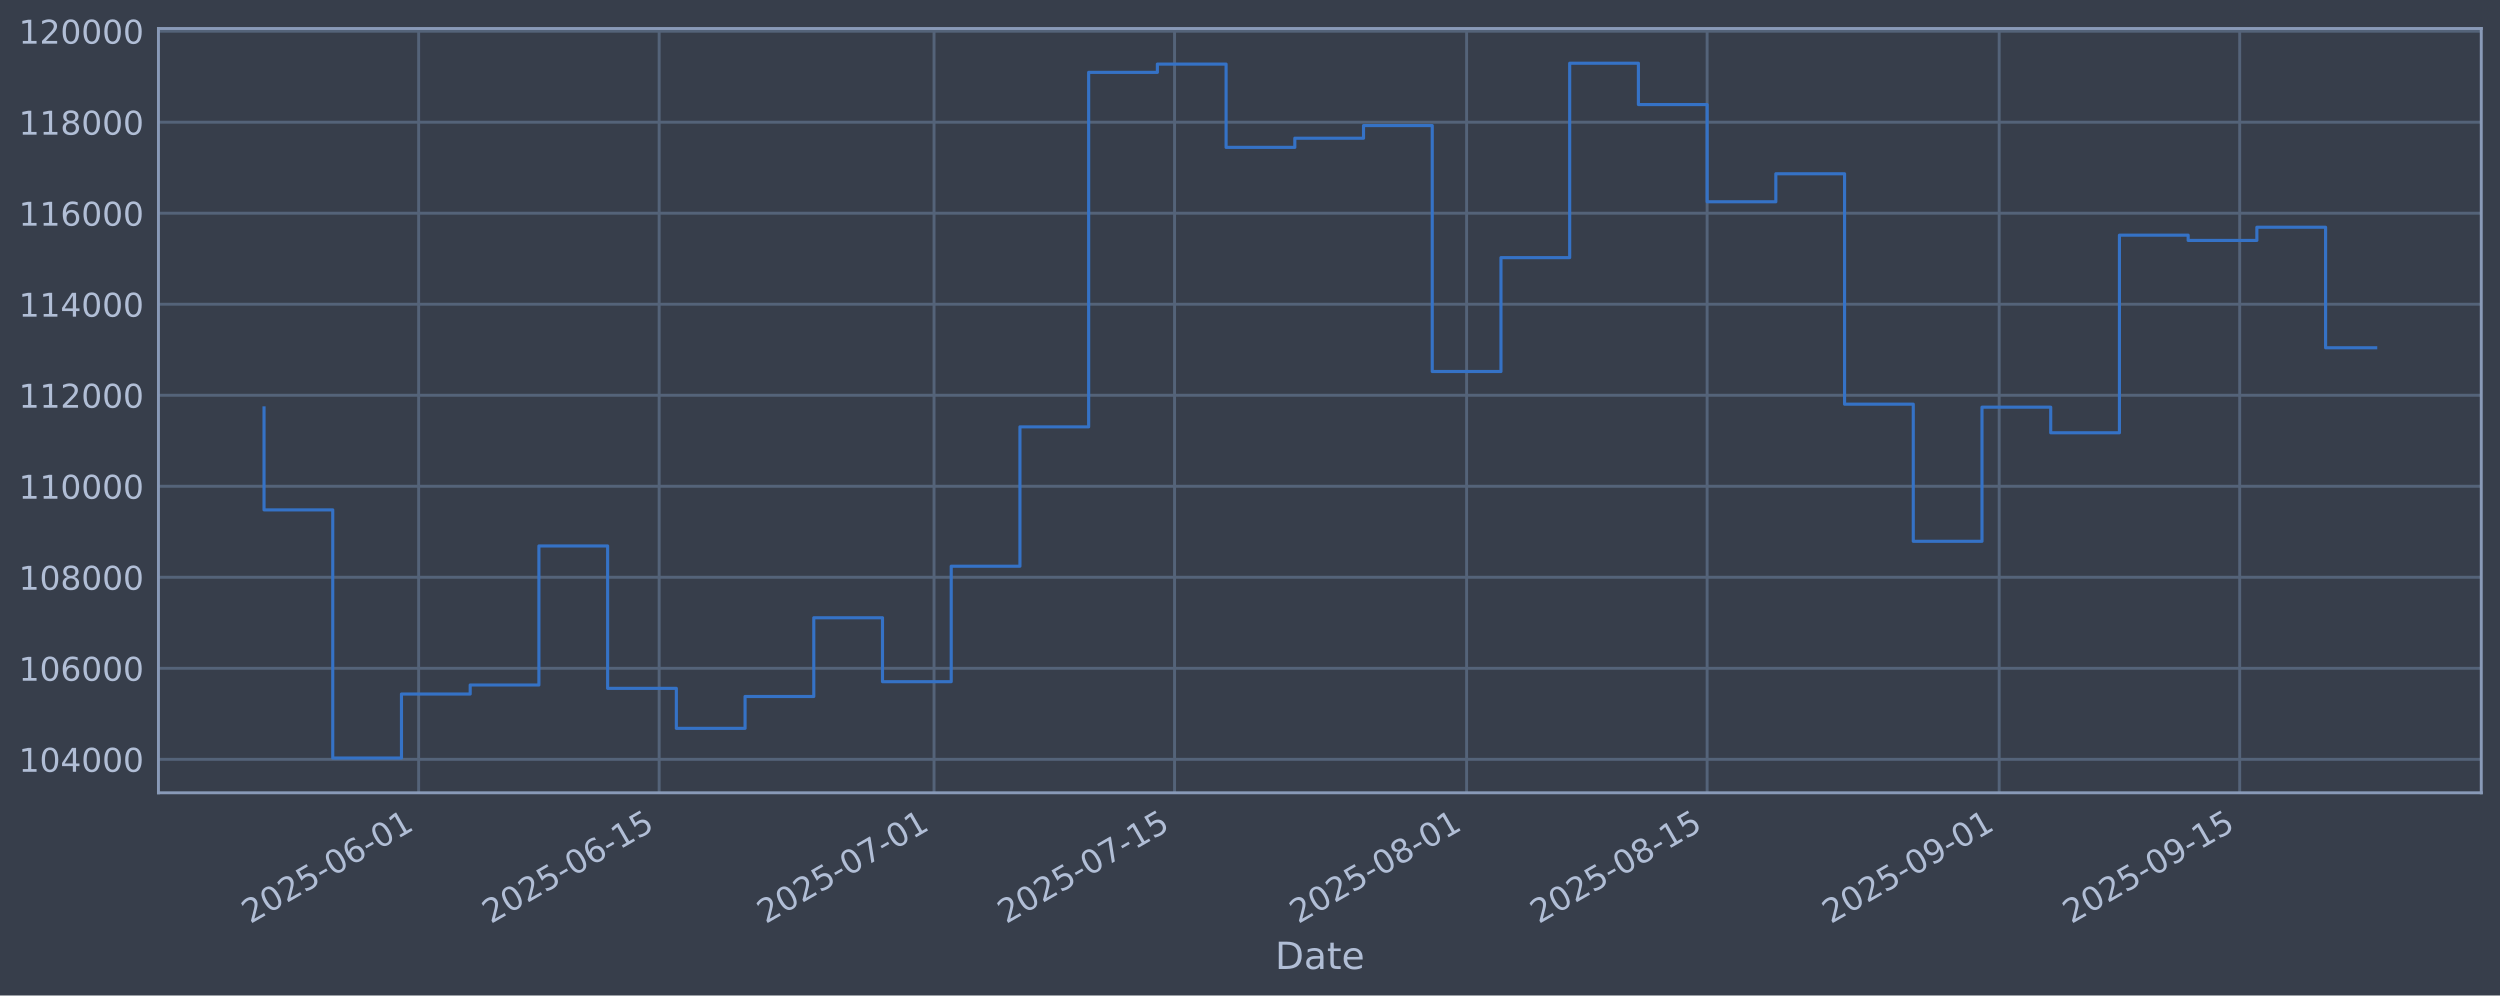
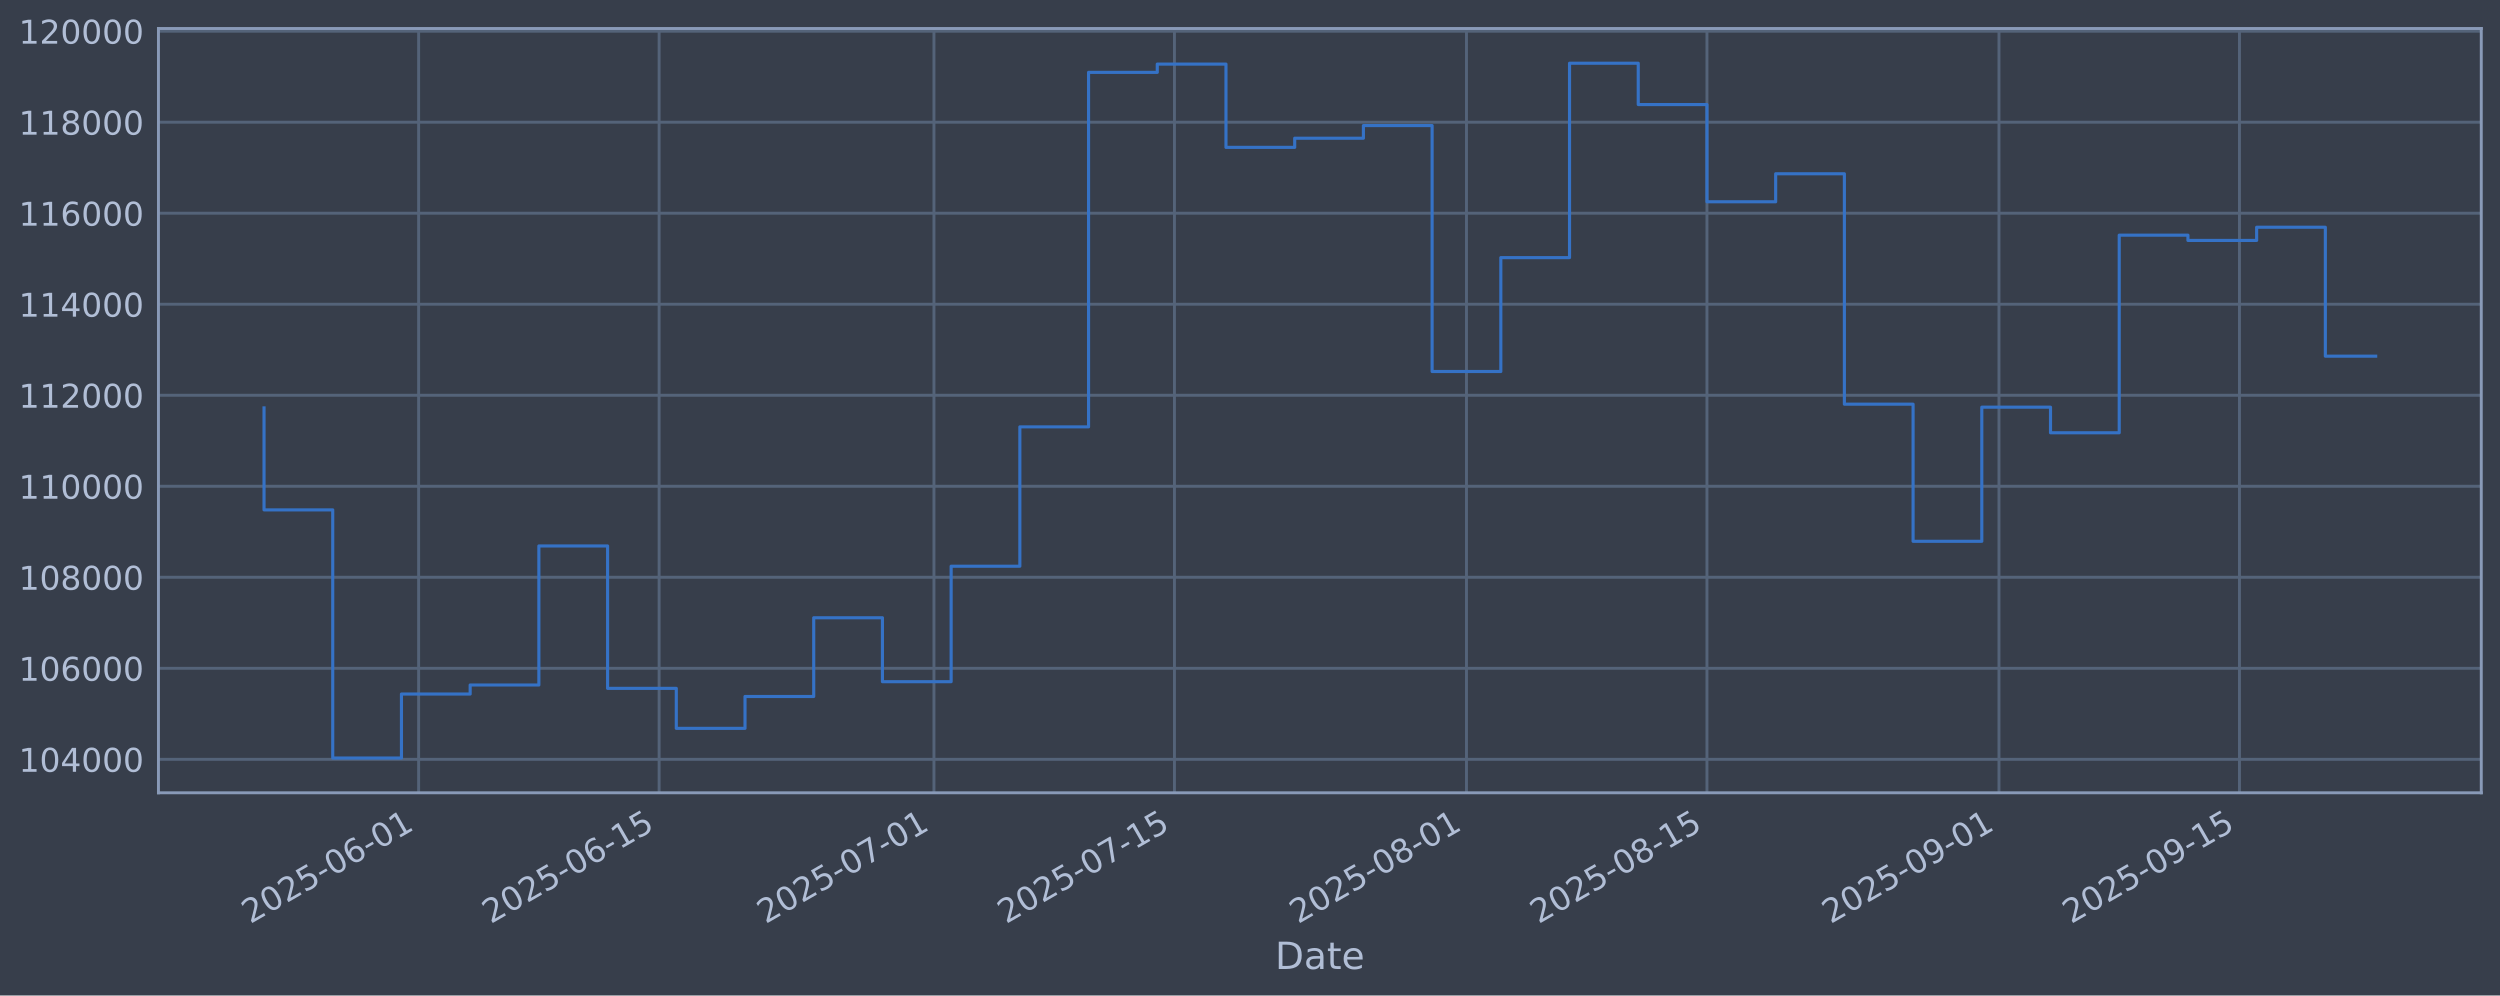
<svg xmlns="http://www.w3.org/2000/svg" xmlns:xlink="http://www.w3.org/1999/xlink" width="960.9pt" height="382.628pt" viewBox="0 0 960.9 382.628" version="1.1">
  <defs>
    <style type="text/css">*{stroke-linejoin: round; stroke-linecap: butt}</style>
  </defs>
  <g id="figure_1">
    <g id="patch_1">
      <path d="M 0 382.628  L 960.9 382.628  L 960.9 0  L 0 0  z " style="fill: #373e4b" />
    </g>
    <g id="axes_1">
      <g id="patch_2">
        <path d="M 60.901 304.718  L 953.701 304.718  L 953.701 10.958  L 60.901 10.958  z " style="fill: #373e4b" />
      </g>
      <g id="matplotlib.axis_1">
        <g id="xtick_1">
          <g id="line2d_1">
-             <path d="M 160.911 304.718  L 160.911 10.958  " clip-path="url(#p5b0e46284b)" style="fill: none; stroke: #546379; stroke-width: 1.12; stroke-linecap: square" />
+             <path d="M 160.904 304.718  L 160.904 10.958  " clip-path="url(#p2597af6c58)" style="fill: none; stroke: #546379; stroke-width: 1.12; stroke-linecap: square" />
          </g>
          <g id="line2d_2" />
          <g id="text_1">
-             <g style="fill: #b1bed6" transform="translate(96.18534 355.2226) rotate(-30) scale(0.126 -0.126)">
+             <g style="fill: #b1bed6" transform="translate(96.17849 355.2226) rotate(-30) scale(0.126 -0.126)">
              <defs>
                <path id="DejaVuSans-32" d="M 1228 531  L 3431 531  L 3431 0  L 469 0  L 469 531  Q 828 903 1448 1529  Q 2069 2156 2228 2338  Q 2531 2678 2651 2914  Q 2772 3150 2772 3378  Q 2772 3750 2511 3984  Q 2250 4219 1831 4219  Q 1534 4219 1204 4116  Q 875 4013 500 3803  L 500 4441  Q 881 4594 1212 4672  Q 1544 4750 1819 4750  Q 2544 4750 2975 4387  Q 3406 4025 3406 3419  Q 3406 3131 3298 2873  Q 3191 2616 2906 2266  Q 2828 2175 2409 1742  Q 1991 1309 1228 531  z " transform="scale(0.015625)" />
                <path id="DejaVuSans-30" d="M 2034 4250  Q 1547 4250 1301 3770  Q 1056 3291 1056 2328  Q 1056 1369 1301 889  Q 1547 409 2034 409  Q 2525 409 2770 889  Q 3016 1369 3016 2328  Q 3016 3291 2770 3770  Q 2525 4250 2034 4250  z M 2034 4750  Q 2819 4750 3233 4129  Q 3647 3509 3647 2328  Q 3647 1150 3233 529  Q 2819 -91 2034 -91  Q 1250 -91 836 529  Q 422 1150 422 2328  Q 422 3509 836 4129  Q 1250 4750 2034 4750  z " transform="scale(0.015625)" />
                <path id="DejaVuSans-35" d="M 691 4666  L 3169 4666  L 3169 4134  L 1269 4134  L 1269 2991  Q 1406 3038 1543 3061  Q 1681 3084 1819 3084  Q 2600 3084 3056 2656  Q 3513 2228 3513 1497  Q 3513 744 3044 326  Q 2575 -91 1722 -91  Q 1428 -91 1123 -41  Q 819 9 494 109  L 494 744  Q 775 591 1075 516  Q 1375 441 1709 441  Q 2250 441 2565 725  Q 2881 1009 2881 1497  Q 2881 1984 2565 2268  Q 2250 2553 1709 2553  Q 1456 2553 1204 2497  Q 953 2441 691 2322  L 691 4666  z " transform="scale(0.015625)" />
                <path id="DejaVuSans-2d" d="M 313 2009  L 1997 2009  L 1997 1497  L 313 1497  L 313 2009  z " transform="scale(0.015625)" />
                <path id="DejaVuSans-36" d="M 2113 2584  Q 1688 2584 1439 2293  Q 1191 2003 1191 1497  Q 1191 994 1439 701  Q 1688 409 2113 409  Q 2538 409 2786 701  Q 3034 994 3034 1497  Q 3034 2003 2786 2293  Q 2538 2584 2113 2584  z M 3366 4563  L 3366 3988  Q 3128 4100 2886 4159  Q 2644 4219 2406 4219  Q 1781 4219 1451 3797  Q 1122 3375 1075 2522  Q 1259 2794 1537 2939  Q 1816 3084 2150 3084  Q 2853 3084 3261 2657  Q 3669 2231 3669 1497  Q 3669 778 3244 343  Q 2819 -91 2113 -91  Q 1303 -91 875 529  Q 447 1150 447 2328  Q 447 3434 972 4092  Q 1497 4750 2381 4750  Q 2619 4750 2861 4703  Q 3103 4656 3366 4563  z " transform="scale(0.015625)" />
                <path id="DejaVuSans-31" d="M 794 531  L 1825 531  L 1825 4091  L 703 3866  L 703 4441  L 1819 4666  L 2450 4666  L 2450 531  L 3481 531  L 3481 0  L 794 0  L 794 531  z " transform="scale(0.015625)" />
              </defs>
              <use xlink:href="#DejaVuSans-32" />
              <use xlink:href="#DejaVuSans-30" transform="translate(63.62305 0)" />
              <use xlink:href="#DejaVuSans-32" transform="translate(127.2461 0)" />
              <use xlink:href="#DejaVuSans-35" transform="translate(190.8691 0)" />
              <use xlink:href="#DejaVuSans-2d" transform="translate(254.4922 0)" />
              <use xlink:href="#DejaVuSans-30" transform="translate(290.5762 0)" />
              <use xlink:href="#DejaVuSans-36" transform="translate(354.1992 0)" />
              <use xlink:href="#DejaVuSans-2d" transform="translate(417.8223 0)" />
              <use xlink:href="#DejaVuSans-30" transform="translate(453.9062 0)" />
              <use xlink:href="#DejaVuSans-31" transform="translate(517.5293 0)" />
            </g>
          </g>
        </g>
        <g id="xtick_2">
          <g id="line2d_3">
-             <path d="M 253.355 304.718  L 253.355 10.958  " clip-path="url(#p5b0e46284b)" style="fill: none; stroke: #546379; stroke-width: 1.12; stroke-linecap: square" />
+             <path d="M 253.338 304.718  L 253.338 10.958  " clip-path="url(#p2597af6c58)" style="fill: none; stroke: #546379; stroke-width: 1.12; stroke-linecap: square" />
          </g>
          <g id="line2d_4" />
          <g id="text_2">
-             <g style="fill: #b1bed6" transform="translate(188.6297 355.2226) rotate(-30) scale(0.126 -0.126)">
+             <g style="fill: #b1bed6" transform="translate(188.6122 355.2226) rotate(-30) scale(0.126 -0.126)">
              <use xlink:href="#DejaVuSans-32" />
              <use xlink:href="#DejaVuSans-30" transform="translate(63.62305 0)" />
              <use xlink:href="#DejaVuSans-32" transform="translate(127.2461 0)" />
              <use xlink:href="#DejaVuSans-35" transform="translate(190.8691 0)" />
              <use xlink:href="#DejaVuSans-2d" transform="translate(254.4922 0)" />
              <use xlink:href="#DejaVuSans-30" transform="translate(290.5762 0)" />
              <use xlink:href="#DejaVuSans-36" transform="translate(354.1992 0)" />
              <use xlink:href="#DejaVuSans-2d" transform="translate(417.8223 0)" />
              <use xlink:href="#DejaVuSans-31" transform="translate(453.9062 0)" />
              <use xlink:href="#DejaVuSans-35" transform="translate(517.5293 0)" />
            </g>
          </g>
        </g>
        <g id="xtick_3">
          <g id="line2d_5">
-             <path d="M 359.006 304.718  L 359.006 10.958  " clip-path="url(#p5b0e46284b)" style="fill: none; stroke: #546379; stroke-width: 1.12; stroke-linecap: square" />
+             <path d="M 358.976 304.718  L 358.976 10.958  " clip-path="url(#p2597af6c58)" style="fill: none; stroke: #546379; stroke-width: 1.12; stroke-linecap: square" />
          </g>
          <g id="line2d_6" />
          <g id="text_3">
-             <g style="fill: #b1bed6" transform="translate(294.2805 355.2226) rotate(-30) scale(0.126 -0.126)">
+             <g style="fill: #b1bed6" transform="translate(294.2508 355.2226) rotate(-30) scale(0.126 -0.126)">
              <defs>
                <path id="DejaVuSans-37" d="M 525 4666  L 3525 4666  L 3525 4397  L 1831 0  L 1172 0  L 2766 4134  L 525 4134  L 525 4666  z " transform="scale(0.015625)" />
              </defs>
              <use xlink:href="#DejaVuSans-32" />
              <use xlink:href="#DejaVuSans-30" transform="translate(63.62305 0)" />
              <use xlink:href="#DejaVuSans-32" transform="translate(127.2461 0)" />
              <use xlink:href="#DejaVuSans-35" transform="translate(190.8691 0)" />
              <use xlink:href="#DejaVuSans-2d" transform="translate(254.4922 0)" />
              <use xlink:href="#DejaVuSans-30" transform="translate(290.5762 0)" />
              <use xlink:href="#DejaVuSans-37" transform="translate(354.1992 0)" />
              <use xlink:href="#DejaVuSans-2d" transform="translate(417.8223 0)" />
              <use xlink:href="#DejaVuSans-30" transform="translate(453.9062 0)" />
              <use xlink:href="#DejaVuSans-31" transform="translate(517.5293 0)" />
            </g>
          </g>
        </g>
        <g id="xtick_4">
          <g id="line2d_7">
-             <path d="M 451.45 304.718  L 451.45 10.958  " clip-path="url(#p5b0e46284b)" style="fill: none; stroke: #546379; stroke-width: 1.12; stroke-linecap: square" />
+             <path d="M 451.41 304.718  L 451.41 10.958  " clip-path="url(#p2597af6c58)" style="fill: none; stroke: #546379; stroke-width: 1.12; stroke-linecap: square" />
          </g>
          <g id="line2d_8" />
          <g id="text_4">
-             <g style="fill: #b1bed6" transform="translate(386.7248 355.2226) rotate(-30) scale(0.126 -0.126)">
+             <g style="fill: #b1bed6" transform="translate(386.6845 355.2226) rotate(-30) scale(0.126 -0.126)">
              <use xlink:href="#DejaVuSans-32" />
              <use xlink:href="#DejaVuSans-30" transform="translate(63.62305 0)" />
              <use xlink:href="#DejaVuSans-32" transform="translate(127.2461 0)" />
              <use xlink:href="#DejaVuSans-35" transform="translate(190.8691 0)" />
              <use xlink:href="#DejaVuSans-2d" transform="translate(254.4922 0)" />
              <use xlink:href="#DejaVuSans-30" transform="translate(290.5762 0)" />
              <use xlink:href="#DejaVuSans-37" transform="translate(354.1992 0)" />
              <use xlink:href="#DejaVuSans-2d" transform="translate(417.8223 0)" />
              <use xlink:href="#DejaVuSans-31" transform="translate(453.9062 0)" />
              <use xlink:href="#DejaVuSans-35" transform="translate(517.5293 0)" />
            </g>
          </g>
        </g>
        <g id="xtick_5">
          <g id="line2d_9">
-             <path d="M 563.704 304.718  L 563.704 10.958  " clip-path="url(#p5b0e46284b)" style="fill: none; stroke: #546379; stroke-width: 1.12; stroke-linecap: square" />
+             <path d="M 563.651 304.718  L 563.651 10.958  " clip-path="url(#p2597af6c58)" style="fill: none; stroke: #546379; stroke-width: 1.12; stroke-linecap: square" />
          </g>
          <g id="line2d_10" />
          <g id="text_5">
-             <g style="fill: #b1bed6" transform="translate(498.9787 355.2226) rotate(-30) scale(0.126 -0.126)">
+             <g style="fill: #b1bed6" transform="translate(498.9255 355.2226) rotate(-30) scale(0.126 -0.126)">
              <defs>
                <path id="DejaVuSans-38" d="M 2034 2216  Q 1584 2216 1326 1975  Q 1069 1734 1069 1313  Q 1069 891 1326 650  Q 1584 409 2034 409  Q 2484 409 2743 651  Q 3003 894 3003 1313  Q 3003 1734 2745 1975  Q 2488 2216 2034 2216  z M 1403 2484  Q 997 2584 770 2862  Q 544 3141 544 3541  Q 544 4100 942 4425  Q 1341 4750 2034 4750  Q 2731 4750 3128 4425  Q 3525 4100 3525 3541  Q 3525 3141 3298 2862  Q 3072 2584 2669 2484  Q 3125 2378 3379 2068  Q 3634 1759 3634 1313  Q 3634 634 3220 271  Q 2806 -91 2034 -91  Q 1263 -91 848 271  Q 434 634 434 1313  Q 434 1759 690 2068  Q 947 2378 1403 2484  z M 1172 3481  Q 1172 3119 1398 2916  Q 1625 2713 2034 2713  Q 2441 2713 2670 2916  Q 2900 3119 2900 3481  Q 2900 3844 2670 4047  Q 2441 4250 2034 4250  Q 1625 4250 1398 4047  Q 1172 3844 1172 3481  z " transform="scale(0.015625)" />
              </defs>
              <use xlink:href="#DejaVuSans-32" />
              <use xlink:href="#DejaVuSans-30" transform="translate(63.62305 0)" />
              <use xlink:href="#DejaVuSans-32" transform="translate(127.2461 0)" />
              <use xlink:href="#DejaVuSans-35" transform="translate(190.8691 0)" />
              <use xlink:href="#DejaVuSans-2d" transform="translate(254.4922 0)" />
              <use xlink:href="#DejaVuSans-30" transform="translate(290.5762 0)" />
              <use xlink:href="#DejaVuSans-38" transform="translate(354.1992 0)" />
              <use xlink:href="#DejaVuSans-2d" transform="translate(417.8223 0)" />
              <use xlink:href="#DejaVuSans-30" transform="translate(453.9062 0)" />
              <use xlink:href="#DejaVuSans-31" transform="translate(517.5293 0)" />
            </g>
          </g>
        </g>
        <g id="xtick_6">
          <g id="line2d_11">
-             <path d="M 656.149 304.718  L 656.149 10.958  " clip-path="url(#p5b0e46284b)" style="fill: none; stroke: #546379; stroke-width: 1.12; stroke-linecap: square" />
+             <path d="M 656.085 304.718  L 656.085 10.958  " clip-path="url(#p2597af6c58)" style="fill: none; stroke: #546379; stroke-width: 1.12; stroke-linecap: square" />
          </g>
          <g id="line2d_12" />
          <g id="text_6">
-             <g style="fill: #b1bed6" transform="translate(591.4231 355.2226) rotate(-30) scale(0.126 -0.126)">
+             <g style="fill: #b1bed6" transform="translate(591.3592 355.2226) rotate(-30) scale(0.126 -0.126)">
              <use xlink:href="#DejaVuSans-32" />
              <use xlink:href="#DejaVuSans-30" transform="translate(63.62305 0)" />
              <use xlink:href="#DejaVuSans-32" transform="translate(127.2461 0)" />
              <use xlink:href="#DejaVuSans-35" transform="translate(190.8691 0)" />
              <use xlink:href="#DejaVuSans-2d" transform="translate(254.4922 0)" />
              <use xlink:href="#DejaVuSans-30" transform="translate(290.5762 0)" />
              <use xlink:href="#DejaVuSans-38" transform="translate(354.1992 0)" />
              <use xlink:href="#DejaVuSans-2d" transform="translate(417.8223 0)" />
              <use xlink:href="#DejaVuSans-31" transform="translate(453.9062 0)" />
              <use xlink:href="#DejaVuSans-35" transform="translate(517.5293 0)" />
            </g>
          </g>
        </g>
        <g id="xtick_7">
          <g id="line2d_13">
-             <path d="M 768.403 304.718  L 768.403 10.958  " clip-path="url(#p5b0e46284b)" style="fill: none; stroke: #546379; stroke-width: 1.12; stroke-linecap: square" />
+             <path d="M 768.326 304.718  L 768.326 10.958  " clip-path="url(#p2597af6c58)" style="fill: none; stroke: #546379; stroke-width: 1.12; stroke-linecap: square" />
          </g>
          <g id="line2d_14" />
          <g id="text_7">
-             <g style="fill: #b1bed6" transform="translate(703.677 355.2226) rotate(-30) scale(0.126 -0.126)">
+             <g style="fill: #b1bed6" transform="translate(703.6002 355.2226) rotate(-30) scale(0.126 -0.126)">
              <defs>
                <path id="DejaVuSans-39" d="M 703 97  L 703 672  Q 941 559 1184 500  Q 1428 441 1663 441  Q 2288 441 2617 861  Q 2947 1281 2994 2138  Q 2813 1869 2534 1725  Q 2256 1581 1919 1581  Q 1219 1581 811 2004  Q 403 2428 403 3163  Q 403 3881 828 4315  Q 1253 4750 1959 4750  Q 2769 4750 3195 4129  Q 3622 3509 3622 2328  Q 3622 1225 3098 567  Q 2575 -91 1691 -91  Q 1453 -91 1209 -44  Q 966 3 703 97  z M 1959 2075  Q 2384 2075 2632 2365  Q 2881 2656 2881 3163  Q 2881 3666 2632 3958  Q 2384 4250 1959 4250  Q 1534 4250 1286 3958  Q 1038 3666 1038 3163  Q 1038 2656 1286 2365  Q 1534 2075 1959 2075  z " transform="scale(0.015625)" />
              </defs>
              <use xlink:href="#DejaVuSans-32" />
              <use xlink:href="#DejaVuSans-30" transform="translate(63.62305 0)" />
              <use xlink:href="#DejaVuSans-32" transform="translate(127.2461 0)" />
              <use xlink:href="#DejaVuSans-35" transform="translate(190.8691 0)" />
              <use xlink:href="#DejaVuSans-2d" transform="translate(254.4922 0)" />
              <use xlink:href="#DejaVuSans-30" transform="translate(290.5762 0)" />
              <use xlink:href="#DejaVuSans-39" transform="translate(354.1992 0)" />
              <use xlink:href="#DejaVuSans-2d" transform="translate(417.8223 0)" />
              <use xlink:href="#DejaVuSans-30" transform="translate(453.9062 0)" />
              <use xlink:href="#DejaVuSans-31" transform="translate(517.5293 0)" />
            </g>
          </g>
        </g>
        <g id="xtick_8">
          <g id="line2d_15">
-             <path d="M 860.847 304.718  L 860.847 10.958  " clip-path="url(#p5b0e46284b)" style="fill: none; stroke: #546379; stroke-width: 1.12; stroke-linecap: square" />
+             <path d="M 860.759 304.718  L 860.759 10.958  " clip-path="url(#p2597af6c58)" style="fill: none; stroke: #546379; stroke-width: 1.12; stroke-linecap: square" />
          </g>
          <g id="line2d_16" />
          <g id="text_8">
-             <g style="fill: #b1bed6" transform="translate(796.1214 355.2226) rotate(-30) scale(0.126 -0.126)">
+             <g style="fill: #b1bed6" transform="translate(796.0339 355.2226) rotate(-30) scale(0.126 -0.126)">
              <use xlink:href="#DejaVuSans-32" />
              <use xlink:href="#DejaVuSans-30" transform="translate(63.62305 0)" />
              <use xlink:href="#DejaVuSans-32" transform="translate(127.2461 0)" />
              <use xlink:href="#DejaVuSans-35" transform="translate(190.8691 0)" />
              <use xlink:href="#DejaVuSans-2d" transform="translate(254.4922 0)" />
              <use xlink:href="#DejaVuSans-30" transform="translate(290.5762 0)" />
              <use xlink:href="#DejaVuSans-39" transform="translate(354.1992 0)" />
              <use xlink:href="#DejaVuSans-2d" transform="translate(417.8223 0)" />
              <use xlink:href="#DejaVuSans-31" transform="translate(453.9062 0)" />
              <use xlink:href="#DejaVuSans-35" transform="translate(517.5293 0)" />
            </g>
          </g>
        </g>
        <g id="text_9">
          <g style="fill: #b1bed6" transform="translate(490.0914 372.4337) scale(0.144 -0.144)">
            <defs>
              <path id="DejaVuSans-44" d="M 1259 4147  L 1259 519  L 2022 519  Q 2988 519 3436 956  Q 3884 1394 3884 2338  Q 3884 3275 3436 3711  Q 2988 4147 2022 4147  L 1259 4147  z M 628 4666  L 1925 4666  Q 3281 4666 3915 4102  Q 4550 3538 4550 2338  Q 4550 1131 3912 565  Q 3275 0 1925 0  L 628 0  L 628 4666  z " transform="scale(0.015625)" />
              <path id="DejaVuSans-61" d="M 2194 1759  Q 1497 1759 1228 1600  Q 959 1441 959 1056  Q 959 750 1161 570  Q 1363 391 1709 391  Q 2188 391 2477 730  Q 2766 1069 2766 1631  L 2766 1759  L 2194 1759  z M 3341 1997  L 3341 0  L 2766 0  L 2766 531  Q 2569 213 2275 61  Q 1981 -91 1556 -91  Q 1019 -91 701 211  Q 384 513 384 1019  Q 384 1609 779 1909  Q 1175 2209 1959 2209  L 2766 2209  L 2766 2266  Q 2766 2663 2505 2880  Q 2244 3097 1772 3097  Q 1472 3097 1187 3025  Q 903 2953 641 2809  L 641 3341  Q 956 3463 1253 3523  Q 1550 3584 1831 3584  Q 2591 3584 2966 3190  Q 3341 2797 3341 1997  z " transform="scale(0.015625)" />
              <path id="DejaVuSans-74" d="M 1172 4494  L 1172 3500  L 2356 3500  L 2356 3053  L 1172 3053  L 1172 1153  Q 1172 725 1289 603  Q 1406 481 1766 481  L 2356 481  L 2356 0  L 1766 0  Q 1100 0 847 248  Q 594 497 594 1153  L 594 3053  L 172 3053  L 172 3500  L 594 3500  L 594 4494  L 1172 4494  z " transform="scale(0.015625)" />
              <path id="DejaVuSans-65" d="M 3597 1894  L 3597 1613  L 953 1613  Q 991 1019 1311 708  Q 1631 397 2203 397  Q 2534 397 2845 478  Q 3156 559 3463 722  L 3463 178  Q 3153 47 2828 -22  Q 2503 -91 2169 -91  Q 1331 -91 842 396  Q 353 884 353 1716  Q 353 2575 817 3079  Q 1281 3584 2069 3584  Q 2775 3584 3186 3129  Q 3597 2675 3597 1894  z M 3022 2063  Q 3016 2534 2758 2815  Q 2500 3097 2075 3097  Q 1594 3097 1305 2825  Q 1016 2553 972 2059  L 3022 2063  z " transform="scale(0.015625)" />
            </defs>
            <use xlink:href="#DejaVuSans-44" />
            <use xlink:href="#DejaVuSans-61" transform="translate(77.00195 0)" />
            <use xlink:href="#DejaVuSans-74" transform="translate(138.2812 0)" />
            <use xlink:href="#DejaVuSans-65" transform="translate(177.4902 0)" />
          </g>
        </g>
      </g>
      <g id="matplotlib.axis_2">
        <g id="ytick_1">
          <g id="line2d_17">
-             <path d="M 60.901 291.85  L 953.701 291.85  " clip-path="url(#p5b0e46284b)" style="fill: none; stroke: #546379; stroke-width: 1.12; stroke-linecap: square" />
+             <path d="M 60.901 291.85  L 953.701 291.85  " clip-path="url(#p2597af6c58)" style="fill: none; stroke: #546379; stroke-width: 1.12; stroke-linecap: square" />
          </g>
          <g id="line2d_18" />
          <g id="text_10">
            <g style="fill: #b1bed6" transform="translate(7.2 296.6367) scale(0.126 -0.126)">
              <defs>
                <path id="DejaVuSans-34" d="M 2419 4116  L 825 1625  L 2419 1625  L 2419 4116  z M 2253 4666  L 3047 4666  L 3047 1625  L 3713 1625  L 3713 1100  L 3047 1100  L 3047 0  L 2419 0  L 2419 1100  L 313 1100  L 313 1709  L 2253 4666  z " transform="scale(0.015625)" />
              </defs>
              <use xlink:href="#DejaVuSans-31" />
              <use xlink:href="#DejaVuSans-30" transform="translate(63.62305 0)" />
              <use xlink:href="#DejaVuSans-34" transform="translate(127.2461 0)" />
              <use xlink:href="#DejaVuSans-30" transform="translate(190.8691 0)" />
              <use xlink:href="#DejaVuSans-30" transform="translate(254.4922 0)" />
              <use xlink:href="#DejaVuSans-30" transform="translate(318.1152 0)" />
            </g>
          </g>
        </g>
        <g id="ytick_2">
          <g id="line2d_19">
-             <path d="M 60.901 256.867  L 953.701 256.867  " clip-path="url(#p5b0e46284b)" style="fill: none; stroke: #546379; stroke-width: 1.12; stroke-linecap: square" />
+             <path d="M 60.901 256.867  L 953.701 256.867  " clip-path="url(#p2597af6c58)" style="fill: none; stroke: #546379; stroke-width: 1.12; stroke-linecap: square" />
          </g>
          <g id="line2d_20" />
          <g id="text_11">
            <g style="fill: #b1bed6" transform="translate(7.2 261.6538) scale(0.126 -0.126)">
              <use xlink:href="#DejaVuSans-31" />
              <use xlink:href="#DejaVuSans-30" transform="translate(63.62305 0)" />
              <use xlink:href="#DejaVuSans-36" transform="translate(127.2461 0)" />
              <use xlink:href="#DejaVuSans-30" transform="translate(190.8691 0)" />
              <use xlink:href="#DejaVuSans-30" transform="translate(254.4922 0)" />
              <use xlink:href="#DejaVuSans-30" transform="translate(318.1152 0)" />
            </g>
          </g>
        </g>
        <g id="ytick_3">
          <g id="line2d_21">
-             <path d="M 60.901 221.884  L 953.701 221.884  " clip-path="url(#p5b0e46284b)" style="fill: none; stroke: #546379; stroke-width: 1.12; stroke-linecap: square" />
+             <path d="M 60.901 221.884  L 953.701 221.884  " clip-path="url(#p2597af6c58)" style="fill: none; stroke: #546379; stroke-width: 1.12; stroke-linecap: square" />
          </g>
          <g id="line2d_22" />
          <g id="text_12">
            <g style="fill: #b1bed6" transform="translate(7.2 226.671) scale(0.126 -0.126)">
              <use xlink:href="#DejaVuSans-31" />
              <use xlink:href="#DejaVuSans-30" transform="translate(63.62305 0)" />
              <use xlink:href="#DejaVuSans-38" transform="translate(127.2461 0)" />
              <use xlink:href="#DejaVuSans-30" transform="translate(190.8691 0)" />
              <use xlink:href="#DejaVuSans-30" transform="translate(254.4922 0)" />
              <use xlink:href="#DejaVuSans-30" transform="translate(318.1152 0)" />
            </g>
          </g>
        </g>
        <g id="ytick_4">
          <g id="line2d_23">
-             <path d="M 60.901 186.901  L 953.701 186.901  " clip-path="url(#p5b0e46284b)" style="fill: none; stroke: #546379; stroke-width: 1.12; stroke-linecap: square" />
+             <path d="M 60.901 186.901  L 953.701 186.901  " clip-path="url(#p2597af6c58)" style="fill: none; stroke: #546379; stroke-width: 1.12; stroke-linecap: square" />
          </g>
          <g id="line2d_24" />
          <g id="text_13">
            <g style="fill: #b1bed6" transform="translate(7.2 191.6882) scale(0.126 -0.126)">
              <use xlink:href="#DejaVuSans-31" />
              <use xlink:href="#DejaVuSans-31" transform="translate(63.62305 0)" />
              <use xlink:href="#DejaVuSans-30" transform="translate(127.2461 0)" />
              <use xlink:href="#DejaVuSans-30" transform="translate(190.8691 0)" />
              <use xlink:href="#DejaVuSans-30" transform="translate(254.4922 0)" />
              <use xlink:href="#DejaVuSans-30" transform="translate(318.1152 0)" />
            </g>
          </g>
        </g>
        <g id="ytick_5">
          <g id="line2d_25">
-             <path d="M 60.901 151.918  L 953.701 151.918  " clip-path="url(#p5b0e46284b)" style="fill: none; stroke: #546379; stroke-width: 1.12; stroke-linecap: square" />
+             <path d="M 60.901 151.918  L 953.701 151.918  " clip-path="url(#p2597af6c58)" style="fill: none; stroke: #546379; stroke-width: 1.12; stroke-linecap: square" />
          </g>
          <g id="line2d_26" />
          <g id="text_14">
            <g style="fill: #b1bed6" transform="translate(7.2 156.7053) scale(0.126 -0.126)">
              <use xlink:href="#DejaVuSans-31" />
              <use xlink:href="#DejaVuSans-31" transform="translate(63.62305 0)" />
              <use xlink:href="#DejaVuSans-32" transform="translate(127.2461 0)" />
              <use xlink:href="#DejaVuSans-30" transform="translate(190.8691 0)" />
              <use xlink:href="#DejaVuSans-30" transform="translate(254.4922 0)" />
              <use xlink:href="#DejaVuSans-30" transform="translate(318.1152 0)" />
            </g>
          </g>
        </g>
        <g id="ytick_6">
          <g id="line2d_27">
-             <path d="M 60.901 116.936  L 953.701 116.936  " clip-path="url(#p5b0e46284b)" style="fill: none; stroke: #546379; stroke-width: 1.12; stroke-linecap: square" />
+             <path d="M 60.901 116.936  L 953.701 116.936  " clip-path="url(#p2597af6c58)" style="fill: none; stroke: #546379; stroke-width: 1.12; stroke-linecap: square" />
          </g>
          <g id="line2d_28" />
          <g id="text_15">
            <g style="fill: #b1bed6" transform="translate(7.2 121.7225) scale(0.126 -0.126)">
              <use xlink:href="#DejaVuSans-31" />
              <use xlink:href="#DejaVuSans-31" transform="translate(63.62305 0)" />
              <use xlink:href="#DejaVuSans-34" transform="translate(127.2461 0)" />
              <use xlink:href="#DejaVuSans-30" transform="translate(190.8691 0)" />
              <use xlink:href="#DejaVuSans-30" transform="translate(254.4922 0)" />
              <use xlink:href="#DejaVuSans-30" transform="translate(318.1152 0)" />
            </g>
          </g>
        </g>
        <g id="ytick_7">
          <g id="line2d_29">
-             <path d="M 60.901 81.953  L 953.701 81.953  " clip-path="url(#p5b0e46284b)" style="fill: none; stroke: #546379; stroke-width: 1.12; stroke-linecap: square" />
+             <path d="M 60.901 81.953  L 953.701 81.953  " clip-path="url(#p2597af6c58)" style="fill: none; stroke: #546379; stroke-width: 1.12; stroke-linecap: square" />
          </g>
          <g id="line2d_30" />
          <g id="text_16">
            <g style="fill: #b1bed6" transform="translate(7.2 86.73969) scale(0.126 -0.126)">
              <use xlink:href="#DejaVuSans-31" />
              <use xlink:href="#DejaVuSans-31" transform="translate(63.62305 0)" />
              <use xlink:href="#DejaVuSans-36" transform="translate(127.2461 0)" />
              <use xlink:href="#DejaVuSans-30" transform="translate(190.8691 0)" />
              <use xlink:href="#DejaVuSans-30" transform="translate(254.4922 0)" />
              <use xlink:href="#DejaVuSans-30" transform="translate(318.1152 0)" />
            </g>
          </g>
        </g>
        <g id="ytick_8">
          <g id="line2d_31">
-             <path d="M 60.901 46.97  L 953.701 46.97  " clip-path="url(#p5b0e46284b)" style="fill: none; stroke: #546379; stroke-width: 1.12; stroke-linecap: square" />
+             <path d="M 60.901 46.97  L 953.701 46.97  " clip-path="url(#p2597af6c58)" style="fill: none; stroke: #546379; stroke-width: 1.12; stroke-linecap: square" />
          </g>
          <g id="line2d_32" />
          <g id="text_17">
            <g style="fill: #b1bed6" transform="translate(7.2 51.75686) scale(0.126 -0.126)">
              <use xlink:href="#DejaVuSans-31" />
              <use xlink:href="#DejaVuSans-31" transform="translate(63.62305 0)" />
              <use xlink:href="#DejaVuSans-38" transform="translate(127.2461 0)" />
              <use xlink:href="#DejaVuSans-30" transform="translate(190.8691 0)" />
              <use xlink:href="#DejaVuSans-30" transform="translate(254.4922 0)" />
              <use xlink:href="#DejaVuSans-30" transform="translate(318.1152 0)" />
            </g>
          </g>
        </g>
        <g id="ytick_9">
          <g id="line2d_33">
-             <path d="M 60.901 11.987  L 953.701 11.987  " clip-path="url(#p5b0e46284b)" style="fill: none; stroke: #546379; stroke-width: 1.12; stroke-linecap: square" />
+             <path d="M 60.901 11.987  L 953.701 11.987  " clip-path="url(#p2597af6c58)" style="fill: none; stroke: #546379; stroke-width: 1.12; stroke-linecap: square" />
          </g>
          <g id="line2d_34" />
          <g id="text_18">
            <g style="fill: #b1bed6" transform="translate(7.2 16.77403) scale(0.126 -0.126)">
              <use xlink:href="#DejaVuSans-31" />
              <use xlink:href="#DejaVuSans-32" transform="translate(63.62305 0)" />
              <use xlink:href="#DejaVuSans-30" transform="translate(127.2461 0)" />
              <use xlink:href="#DejaVuSans-30" transform="translate(190.8691 0)" />
              <use xlink:href="#DejaVuSans-30" transform="translate(254.4922 0)" />
              <use xlink:href="#DejaVuSans-30" transform="translate(318.1152 0)" />
            </g>
          </g>
        </g>
      </g>
      <g id="line2d_35">
-         <path d="M 101.482 156.778  L 101.482 195.974  L 127.895 195.974  L 127.895 291.366  L 154.308 291.366  L 154.308 266.759  L 180.72 266.759  L 180.72 263.286  L 207.133 263.286  L 207.133 209.841  L 233.546 209.841  L 233.546 264.586  L 259.958 264.586  L 259.958 279.95  L 286.371 279.95  L 286.371 267.706  L 312.784 267.706  L 312.784 237.446  L 339.196 237.446  L 339.196 262.012  L 365.609 262.012  L 365.609 217.631  L 392.022 217.631  L 392.022 164.07  L 418.434 164.07  L 418.434 27.81  L 444.847 27.81  L 444.847 24.636  L 471.26 24.636  L 471.26 56.646  L 497.673 56.646  L 497.673 53.121  L 524.085 53.121  L 524.085 48.272  L 550.498 48.272  L 550.498 142.793  L 576.911 142.793  L 576.911 99.016  L 603.323 99.016  L 603.323 24.311  L 629.736 24.311  L 629.736 40.185  L 656.149 40.185  L 656.149 77.56  L 682.561 77.56  L 682.561 66.788  L 708.974 66.788  L 708.974 155.356  L 735.387 155.356  L 735.387 208.052  L 761.799 208.052  L 761.799 156.509  L 788.212 156.509  L 788.212 166.341  L 814.625 166.341  L 814.625 90.389  L 841.037 90.389  L 841.037 92.406  L 867.45 92.406  L 867.45 87.351  L 893.863 87.351  L 893.863 133.661  L 913.119 133.661  " clip-path="url(#p5b0e46284b)" style="fill: none; stroke: #3572c6; stroke-width: 1.2; stroke-linecap: square" />
+         <path d="M 101.482 156.778  L 101.482 195.974  L 127.892 195.974  L 127.892 291.366  L 154.302 291.366  L 154.302 266.759  L 180.711 266.759  L 180.711 263.286  L 207.121 263.286  L 207.121 209.841  L 233.531 209.841  L 233.531 264.586  L 259.94 264.586  L 259.94 279.95  L 286.35 279.95  L 286.35 267.706  L 312.759 267.706  L 312.759 237.446  L 339.169 237.446  L 339.169 262.012  L 365.579 262.012  L 365.579 217.631  L 391.988 217.631  L 391.988 164.07  L 418.398 164.07  L 418.398 27.81  L 444.808 27.81  L 444.808 24.636  L 471.217 24.636  L 471.217 56.646  L 497.627 56.646  L 497.627 53.121  L 524.037 53.121  L 524.037 48.272  L 550.446 48.272  L 550.446 142.793  L 576.856 142.793  L 576.856 99.016  L 603.265 99.016  L 603.265 24.311  L 629.675 24.311  L 629.675 40.185  L 656.085 40.185  L 656.085 77.56  L 682.494 77.56  L 682.494 66.788  L 708.904 66.788  L 708.904 155.356  L 735.314 155.356  L 735.314 208.052  L 761.723 208.052  L 761.723 156.509  L 788.133 156.509  L 788.133 166.341  L 814.543 166.341  L 814.543 90.389  L 840.952 90.389  L 840.952 92.406  L 867.362 92.406  L 867.362 87.351  L 893.771 87.351  L 893.771 136.906  L 913.119 136.906  " clip-path="url(#p2597af6c58)" style="fill: none; stroke: #3572c6; stroke-width: 1.2; stroke-linecap: square" />
      </g>
      <g id="patch_3">
        <path d="M 60.901 304.718  L 60.901 10.958  " style="fill: none; stroke: #899ab8; stroke-width: 1.12; stroke-linejoin: miter; stroke-linecap: square" />
      </g>
      <g id="patch_4">
        <path d="M 953.701 304.718  L 953.701 10.958  " style="fill: none; stroke: #899ab8; stroke-width: 1.12; stroke-linejoin: miter; stroke-linecap: square" />
      </g>
      <g id="patch_5">
        <path d="M 60.901 304.718  L 953.701 304.718  " style="fill: none; stroke: #899ab8; stroke-width: 1.12; stroke-linejoin: miter; stroke-linecap: square" />
      </g>
      <g id="patch_6">
        <path d="M 60.901 10.958  L 953.701 10.958  " style="fill: none; stroke: #899ab8; stroke-width: 1.12; stroke-linejoin: miter; stroke-linecap: square" />
      </g>
    </g>
  </g>
  <defs>
-     <clipPath id="p5b0e46284b">
+     <clipPath id="p2597af6c58">
      <rect x="60.901" y="10.958" width="892.8" height="293.76" />
    </clipPath>
  </defs>
</svg>
